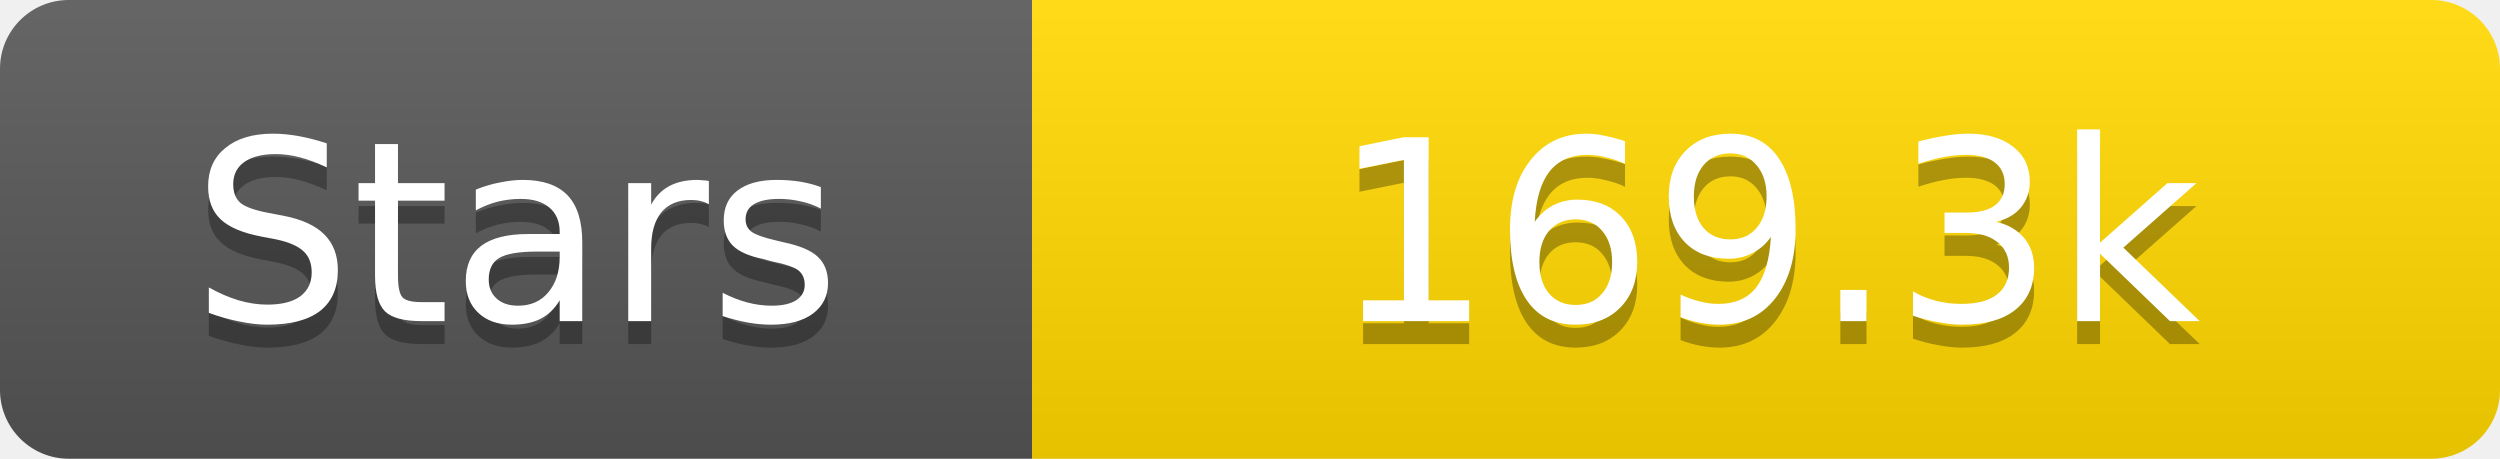
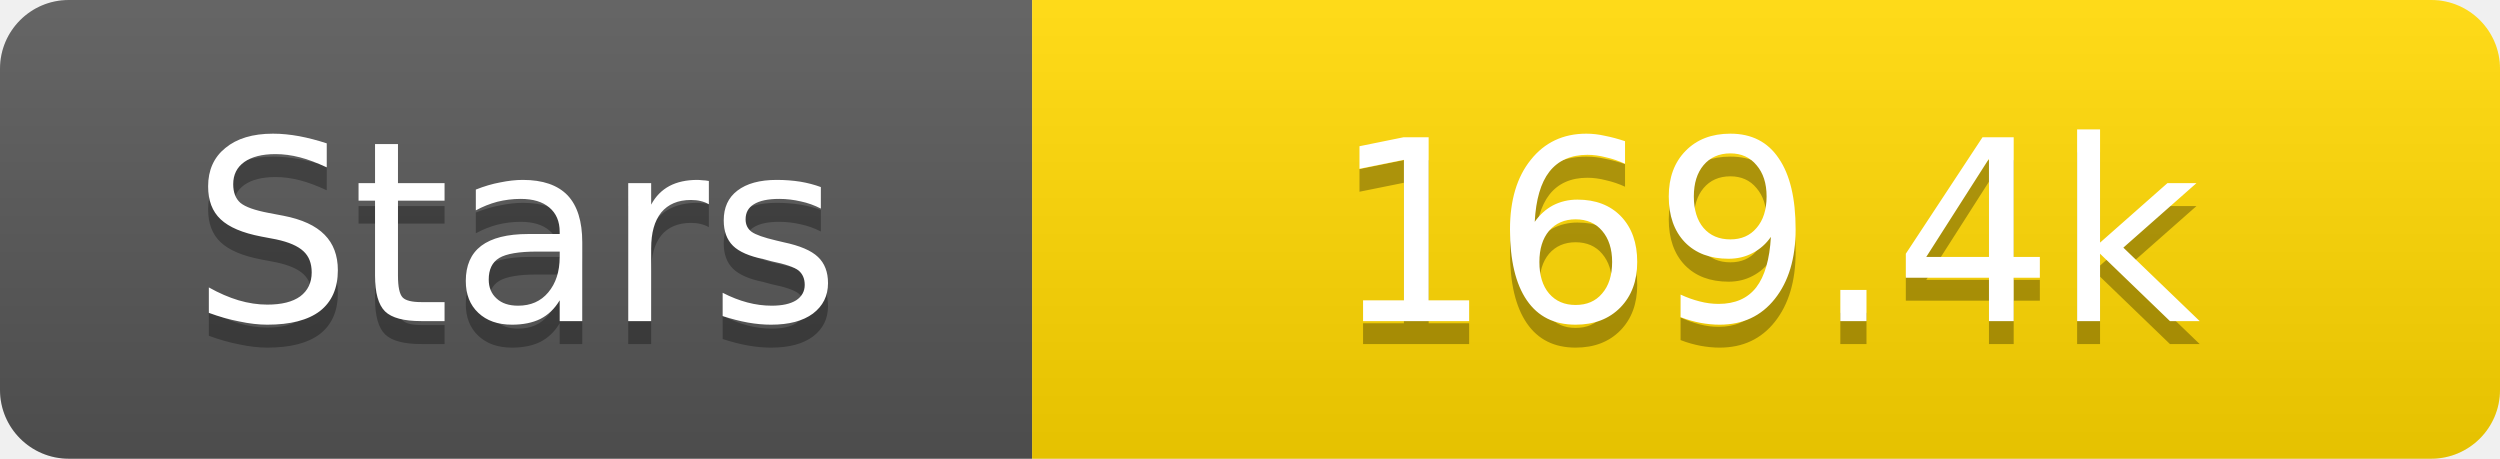
<svg xmlns="http://www.w3.org/2000/svg" width="109" height="20">
  <linearGradient id="s" x2="0" y2="100%">
    <stop offset="0" stop-color="#fff" stop-opacity=".1" />
    <stop offset="1" stop-opacity=".1" />
  </linearGradient>
  <clipPath id="r">
    <rect width="109" height="20" rx="3" fill="#fff" />
  </clipPath>
  <g clip-path="url(#r)">
    <rect width="45" height="20" fill="#555" />
    <rect x="45" width="64" height="20" fill="#ffd700" />
    <rect width="109" height="20" fill="url(#s)" />
  </g>
  <g fill="#fff" text-anchor="middle" font-family="Verdana,Geneva,DejaVu Sans,sans-serif" text-rendering="geometricPrecision" font-size="11">
    <text x="22.5" y="15" fill="#010101" fill-opacity=".3">Stars</text>
    <text x="22.5" y="14">Stars</text>
-     <text x="77.0" y="15" fill="#010101" fill-opacity=".3">169.3k</text>
-     <text x="77.0" y="14">169.3k</text>
+     <text x="77.0" y="15" fill="#010101" fill-opacity=".3">169.4k</text>
+     <text x="77.0" y="14">169.4k</text>
  </g>
</svg>
